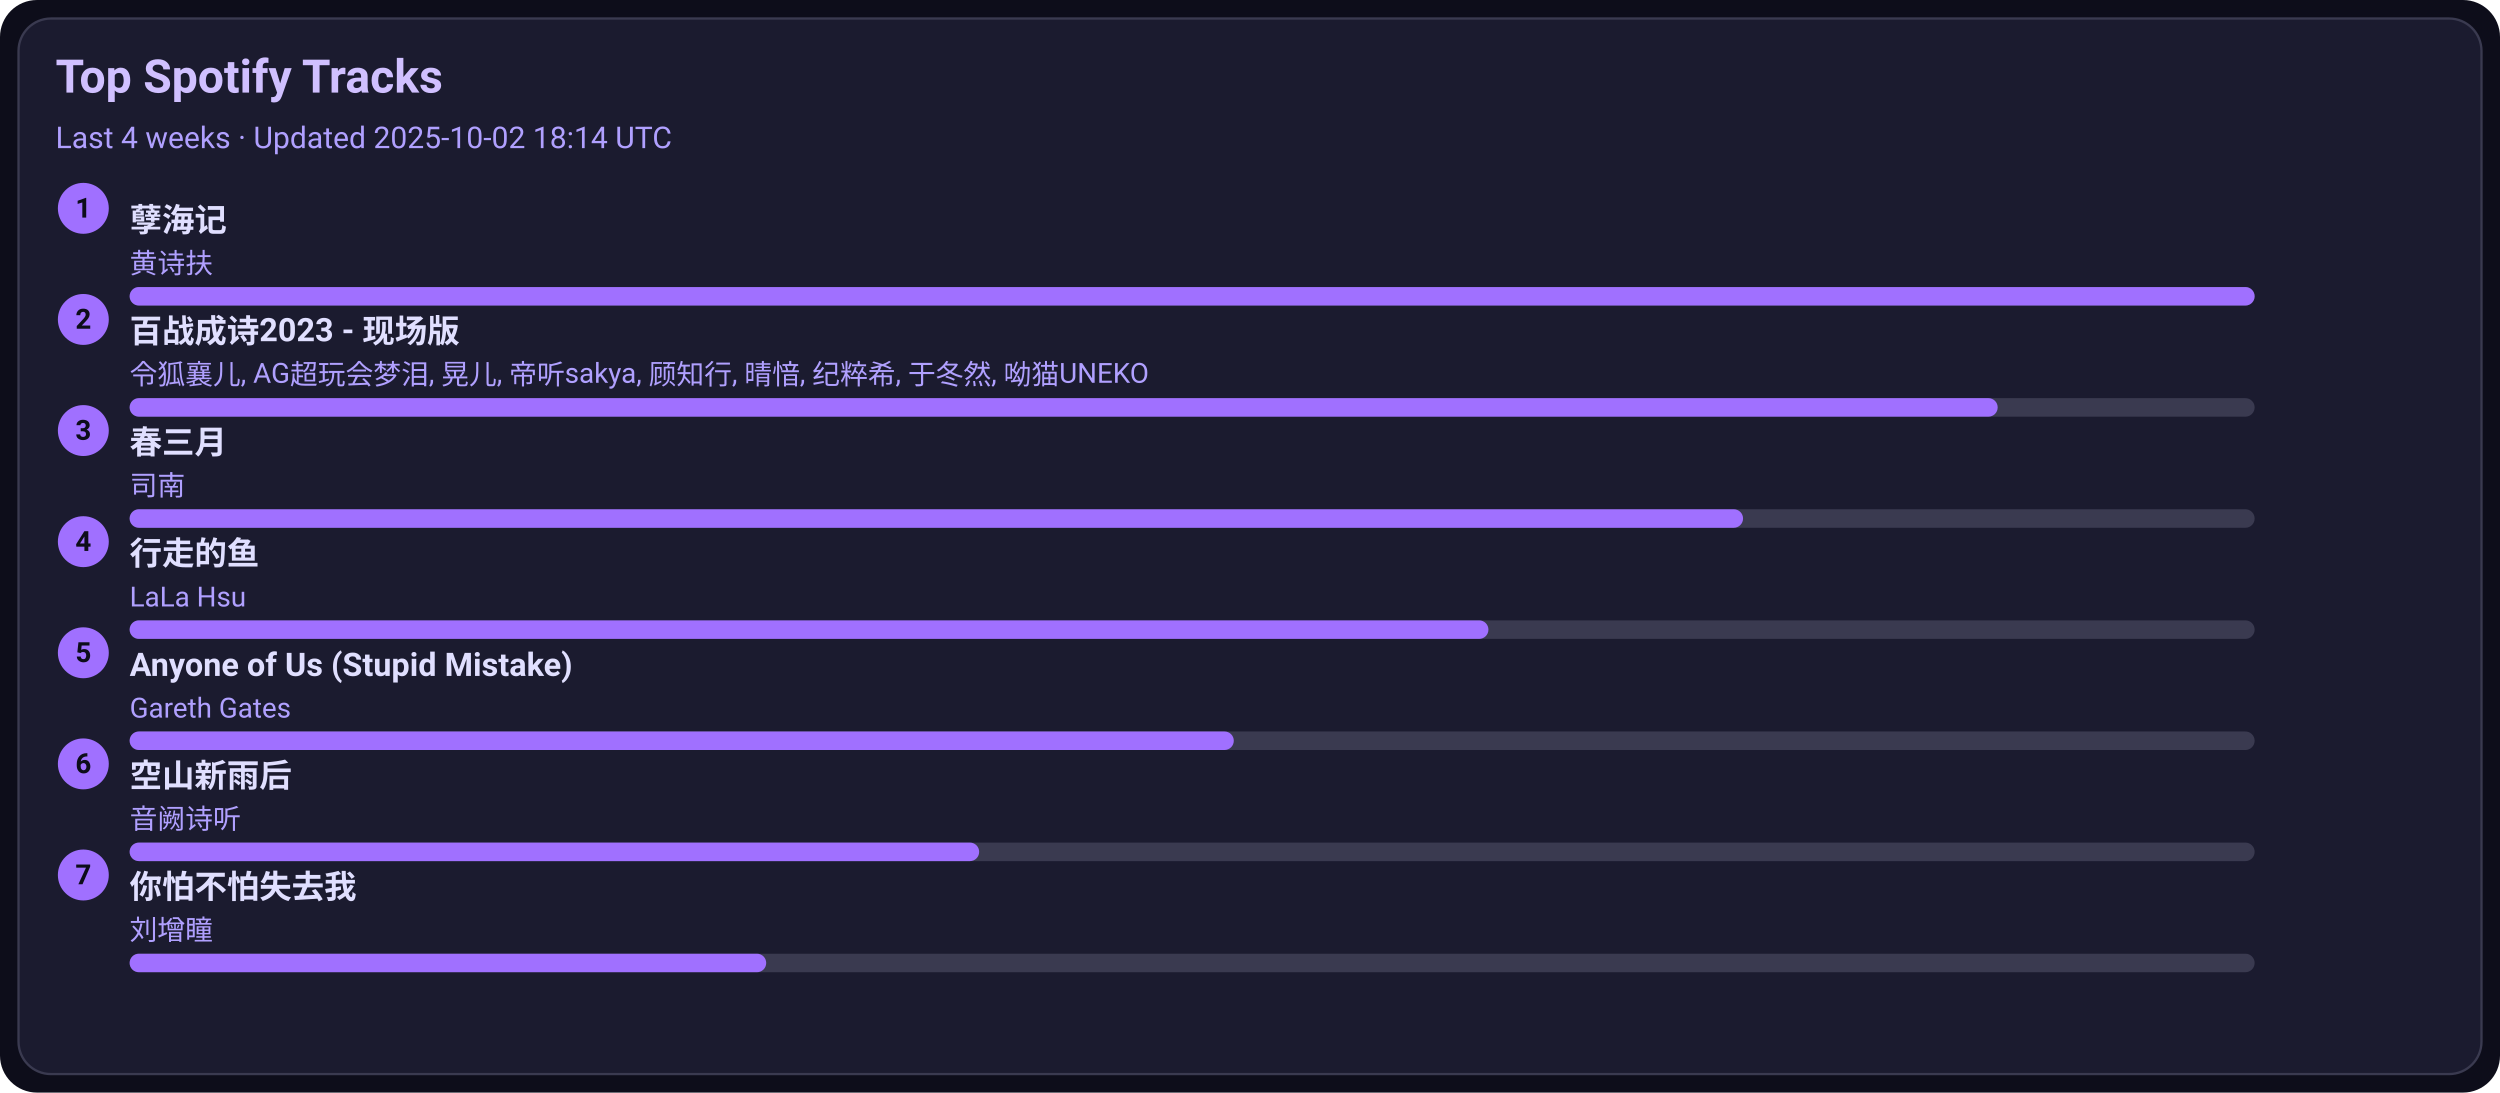
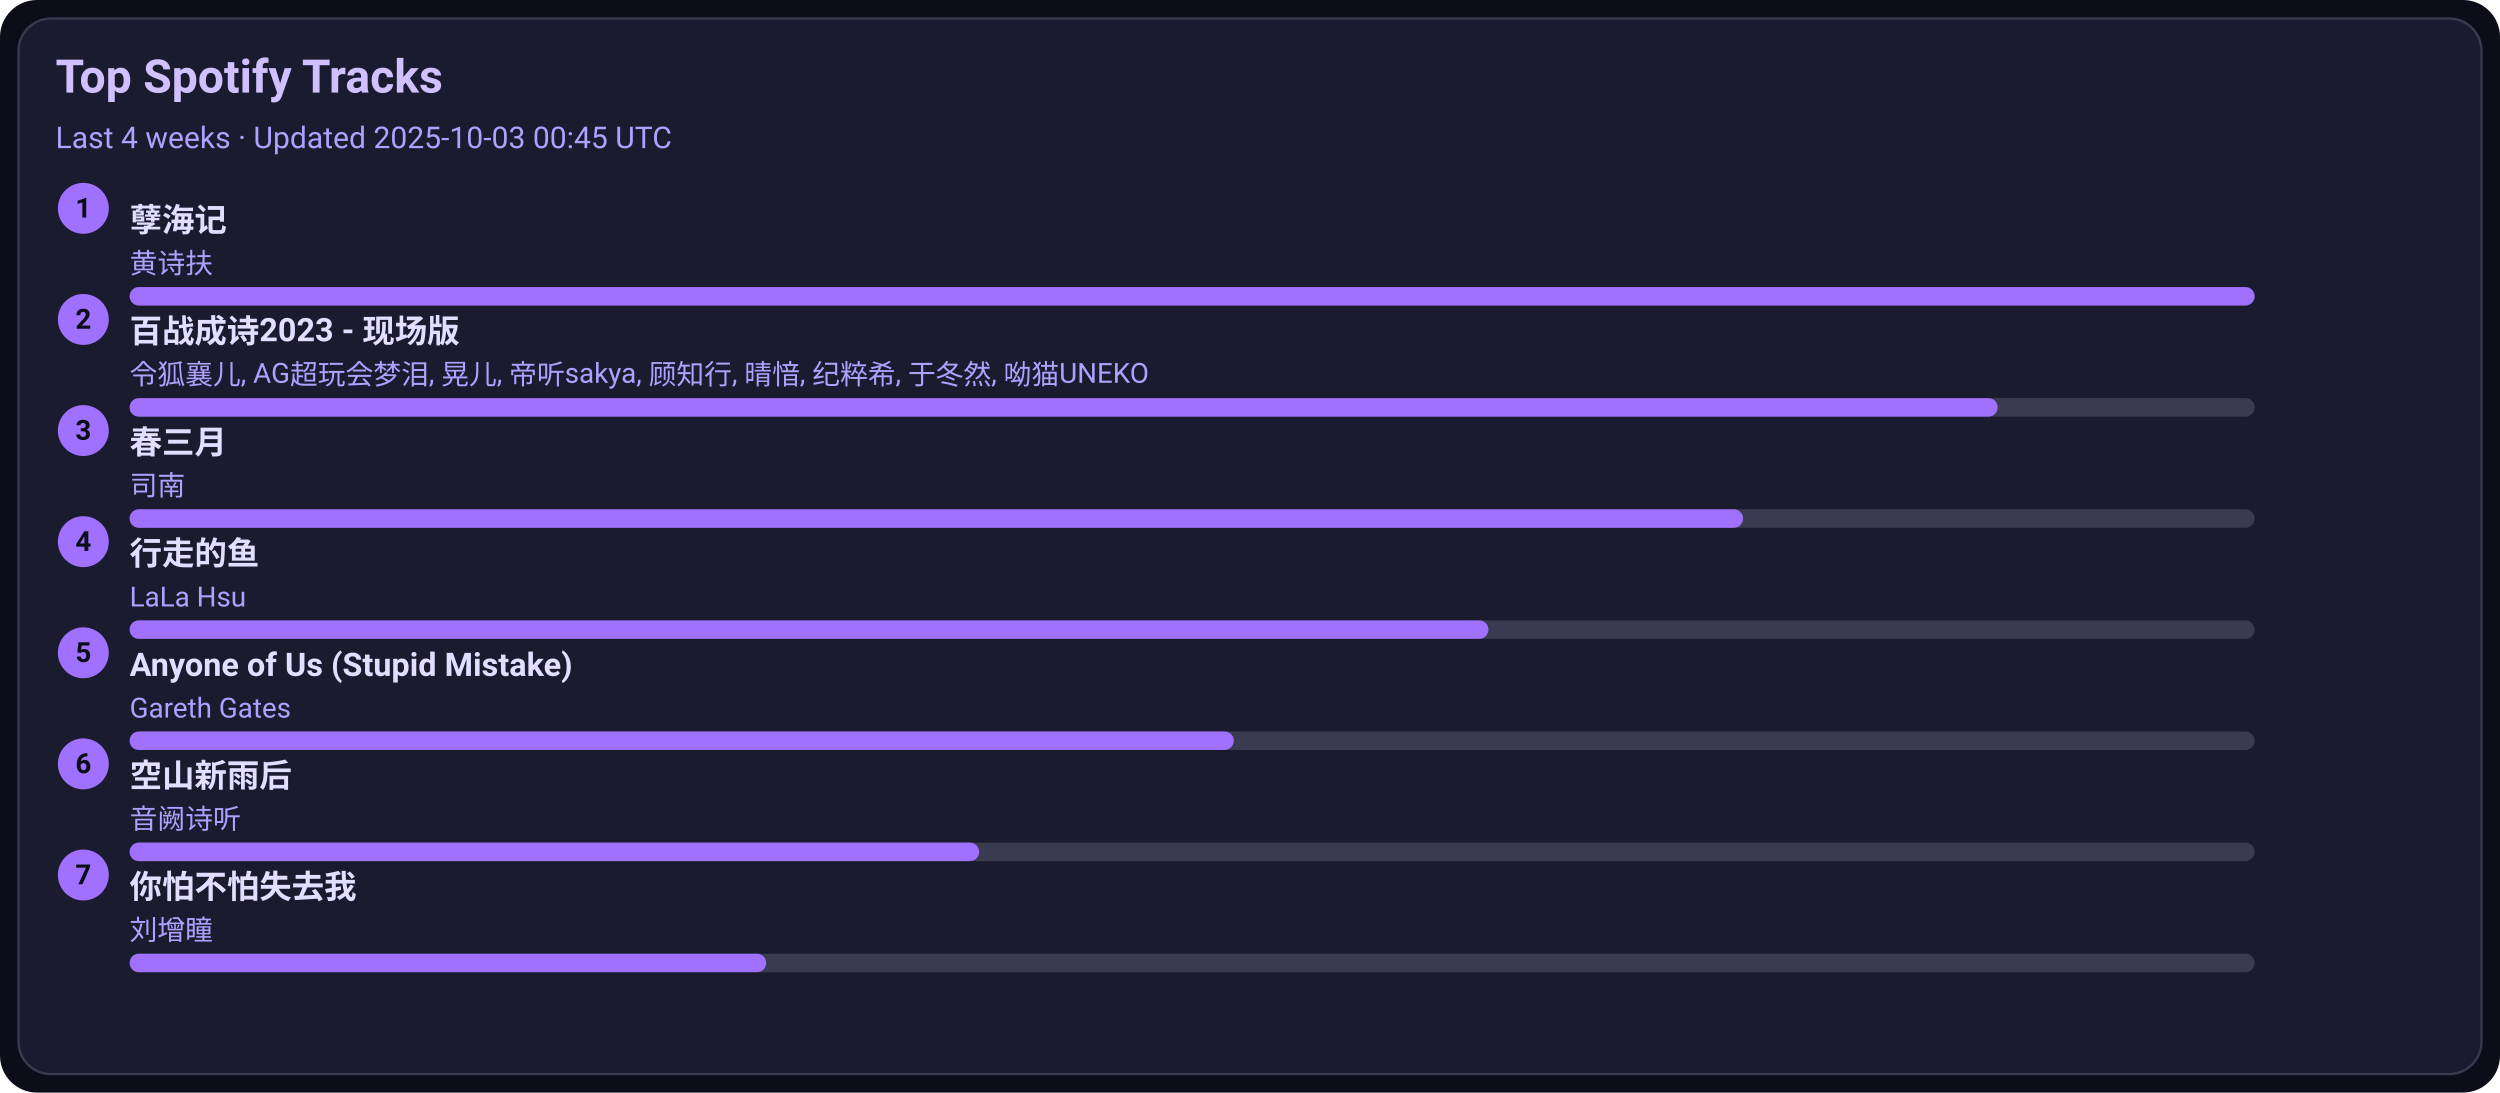
<svg xmlns="http://www.w3.org/2000/svg" width="1080" height="472" viewBox="0 0 1080 472">
  <style>text{font-family:-apple-system,BlinkMacSystemFont,Segoe UI,Roboto,Ubuntu,Helvetica Neue,Arial,Noto Sans,sans-serif}</style>
  <rect width="1080" height="472" rx="16" fill="#0d0d1a" />
  <rect x="8" y="8" width="1064" height="456" rx="14" fill="#1b1b2f" stroke="#3a3a50" />
  <text x="24" y="40" font-size="20" fill="#d0c0ff" font-weight="600">Top Spotify Tracks</text>
-   <text x="24" y="64" font-size="13" fill="#b0a0ff">Last 4 weeks · Updated 2025-10-02 18:14 UTC</text>
+   <text x="24" y="64" font-size="13" fill="#b0a0ff">Last 4 weeks · Updated 2025-10-03 00:45 UTC</text>
  <circle cx="36" cy="90" r="11" fill="#a070ff" />
  <text x="36" y="94" text-anchor="middle" font-size="12" fill="#0d0d1a" font-weight="700">1</text>
  <a href="https://open.spotify.com/track/3eIovUMhirNN6btJbpzNqD" target="_blank" rel="noopener noreferrer">
    <text x="56" y="100" font-size="14" fill="#e0dfff" font-weight="600">孽海记</text>
  </a>
  <text x="56" y="118" font-size="12" fill="#b0a0ff">黄诗扶</text>
  <rect x="56" y="124" width="918" height="8" rx="4" fill="#3a3a50" />
  <rect x="56" y="124" width="918" height="8" rx="4" fill="#a070ff" />
  <circle cx="36" cy="138" r="11" fill="#a070ff" />
  <text x="36" y="142" text-anchor="middle" font-size="12" fill="#0d0d1a" font-weight="700">2</text>
  <a href="https://open.spotify.com/track/2gttnS8fWnDwziLFt2TLEi" target="_blank" rel="noopener noreferrer">
    <text x="56" y="148" font-size="14" fill="#e0dfff" font-weight="600">百战成诗2023 - 现场版</text>
  </a>
  <text x="56" y="166" font-size="12" fill="#b0a0ff">令狐襄儿, AG超玩会梦泪, 晃儿, 帝听sakya, 顾知行, 晴愔, 纪粹希, 于冬然, 呦猫UNEKO</text>
  <rect x="56" y="172" width="918" height="8" rx="4" fill="#3a3a50" />
  <rect x="56" y="172" width="807" height="8" rx="4" fill="#a070ff" />
  <circle cx="36" cy="186" r="11" fill="#a070ff" />
  <text x="36" y="190" text-anchor="middle" font-size="12" fill="#0d0d1a" font-weight="700">3</text>
  <a href="https://open.spotify.com/track/5A9BOP4WTk2UayDlMb8w98" target="_blank" rel="noopener noreferrer">
    <text x="56" y="196" font-size="14" fill="#e0dfff" font-weight="600">春三月</text>
  </a>
  <text x="56" y="214" font-size="12" fill="#b0a0ff">司南</text>
  <rect x="56" y="220" width="918" height="8" rx="4" fill="#3a3a50" />
  <rect x="56" y="220" width="697" height="8" rx="4" fill="#a070ff" />
  <circle cx="36" cy="234" r="11" fill="#a070ff" />
  <text x="36" y="238" text-anchor="middle" font-size="12" fill="#0d0d1a" font-weight="700">4</text>
  <a href="https://open.spotify.com/track/5tGyQ1cWTaHBfZSHWr8AZb" target="_blank" rel="noopener noreferrer">
    <text x="56" y="244" font-size="14" fill="#e0dfff" font-weight="600">行走的鱼</text>
  </a>
  <text x="56" y="262" font-size="12" fill="#b0a0ff">LaLa Hsu</text>
  <rect x="56" y="268" width="918" height="8" rx="4" fill="#3a3a50" />
  <rect x="56" y="268" width="587" height="8" rx="4" fill="#a070ff" />
  <circle cx="36" cy="282" r="11" fill="#a070ff" />
  <text x="36" y="286" text-anchor="middle" font-size="12" fill="#0d0d1a" font-weight="700">5</text>
  <a href="https://open.spotify.com/track/7KZo8AI9F3Vnn3FXEYBL9f" target="_blank" rel="noopener noreferrer">
    <text x="56" y="292" font-size="14" fill="#e0dfff" font-weight="600">Anyone of Us (Stupid Mistake)</text>
  </a>
  <text x="56" y="310" font-size="12" fill="#b0a0ff">Gareth Gates</text>
  <rect x="56" y="316" width="918" height="8" rx="4" fill="#3a3a50" />
  <rect x="56" y="316" width="477" height="8" rx="4" fill="#a070ff" />
  <circle cx="36" cy="330" r="11" fill="#a070ff" />
  <text x="36" y="334" text-anchor="middle" font-size="12" fill="#0d0d1a" font-weight="700">6</text>
  <a href="https://open.spotify.com/track/7c1D58U8AIVOGlYzh5U6sk" target="_blank" rel="noopener noreferrer">
    <text x="56" y="340" font-size="14" fill="#e0dfff" font-weight="600">空山新雨后</text>
  </a>
  <text x="56" y="358" font-size="12" fill="#b0a0ff">音阙诗听</text>
  <rect x="56" y="364" width="918" height="8" rx="4" fill="#3a3a50" />
  <rect x="56" y="364" width="367" height="8" rx="4" fill="#a070ff" />
  <circle cx="36" cy="378" r="11" fill="#a070ff" />
  <text x="36" y="382" text-anchor="middle" font-size="12" fill="#0d0d1a" font-weight="700">7</text>
  <a href="https://open.spotify.com/track/0vKJhYNufamYZncaY3A8TO" target="_blank" rel="noopener noreferrer">
    <text x="56" y="388" font-size="14" fill="#e0dfff" font-weight="600">你怕不怕失去我</text>
  </a>
  <text x="56" y="406" font-size="12" fill="#b0a0ff">刘增瞳</text>
  <rect x="56" y="412" width="918" height="8" rx="4" fill="#3a3a50" />
  <rect x="56" y="412" width="275" height="8" rx="4" fill="#a070ff" />
</svg>
